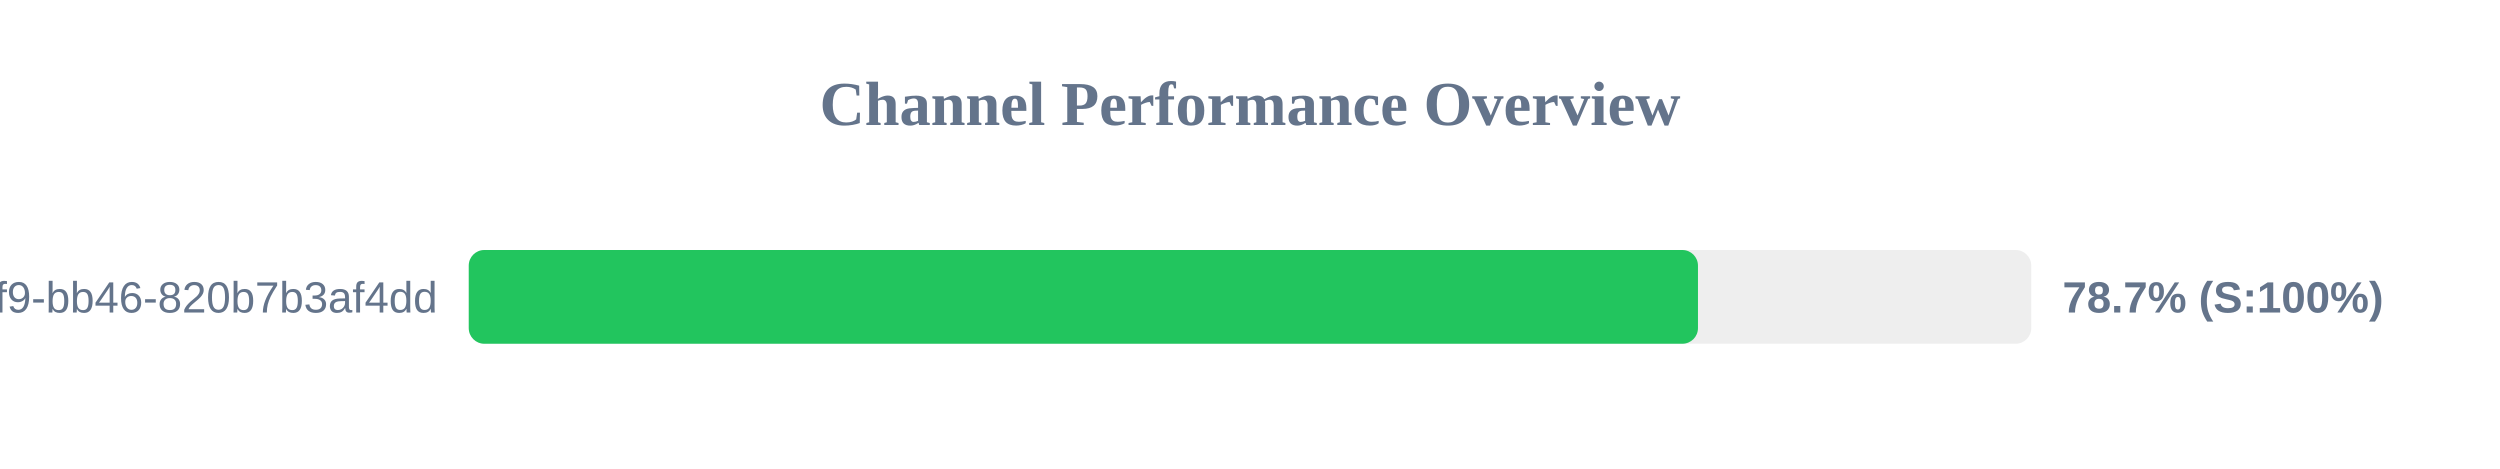
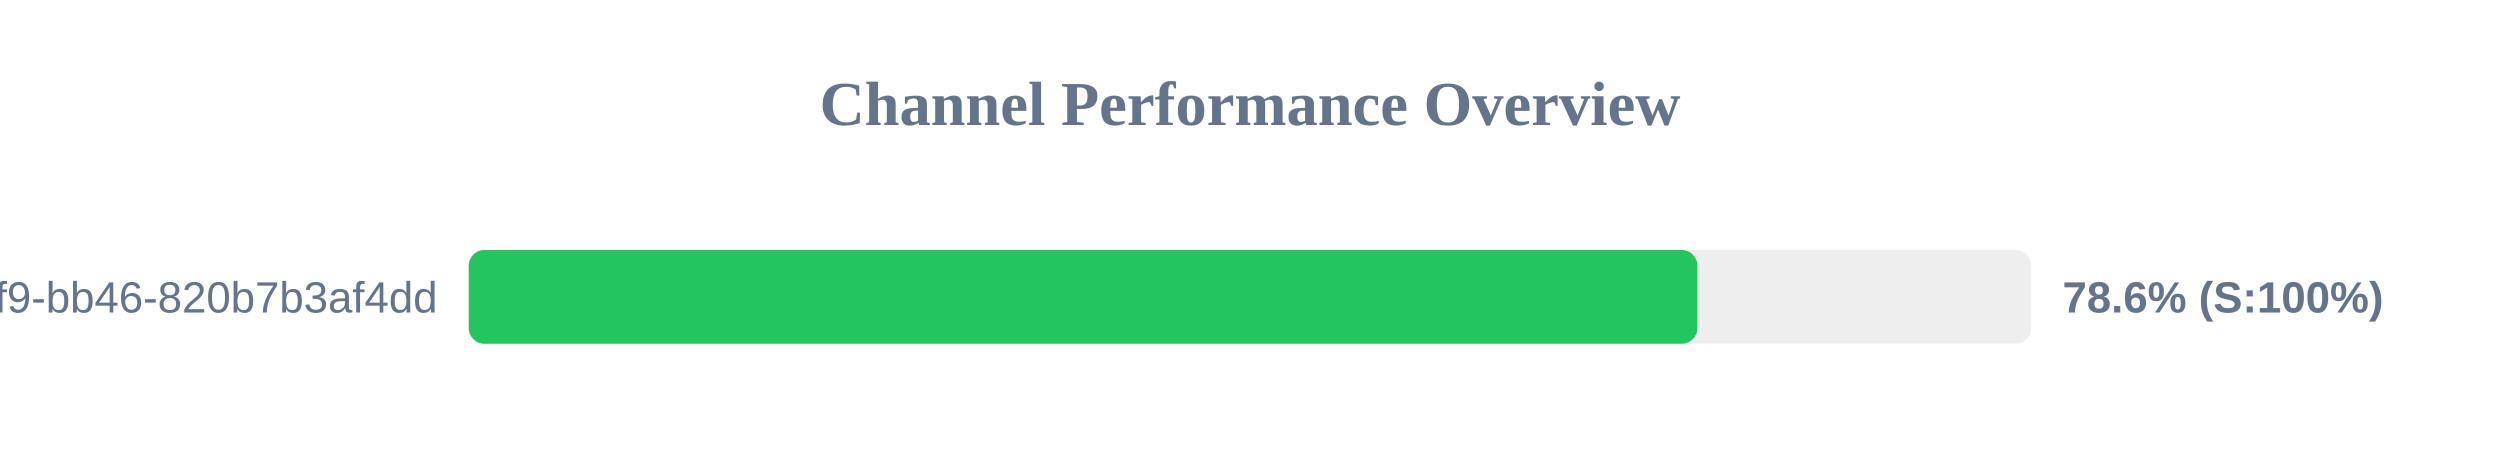
<svg xmlns="http://www.w3.org/2000/svg" width="800" height="150" version="1.1">
  <style>
        .row { font: 14px Arial; fill: #64748b; }
        .score { font: bold 14px Arial; fill: #64748b; }
    </style>
  <text x="400" y="40" text-anchor="middle" font-size="20px" font-weight="bold" fill="#64748b">Channel Performance Overview</text>
  <rect x="150" y="80" width="500" height="30" fill="#eee" rx="5" />
-   <rect x="150" y="80" width="393.35" height="30" fill="#22c55e" rx="5" />
+   <rect x="150" y="80" width="393.15" height="30" fill="#22c55e" rx="5" />
  <text x="140" y="100" text-anchor="end" class="row">?uuid=80b2ac81-ba69-41f9-bb46-820b7b3af4dd</text>
-   <text x="660" y="100" text-anchor="start" class="score">78.7% (S:100%)</text>
+   <text x="660" y="100" text-anchor="start" class="score">78.6% (S:100%)</text>
</svg>
